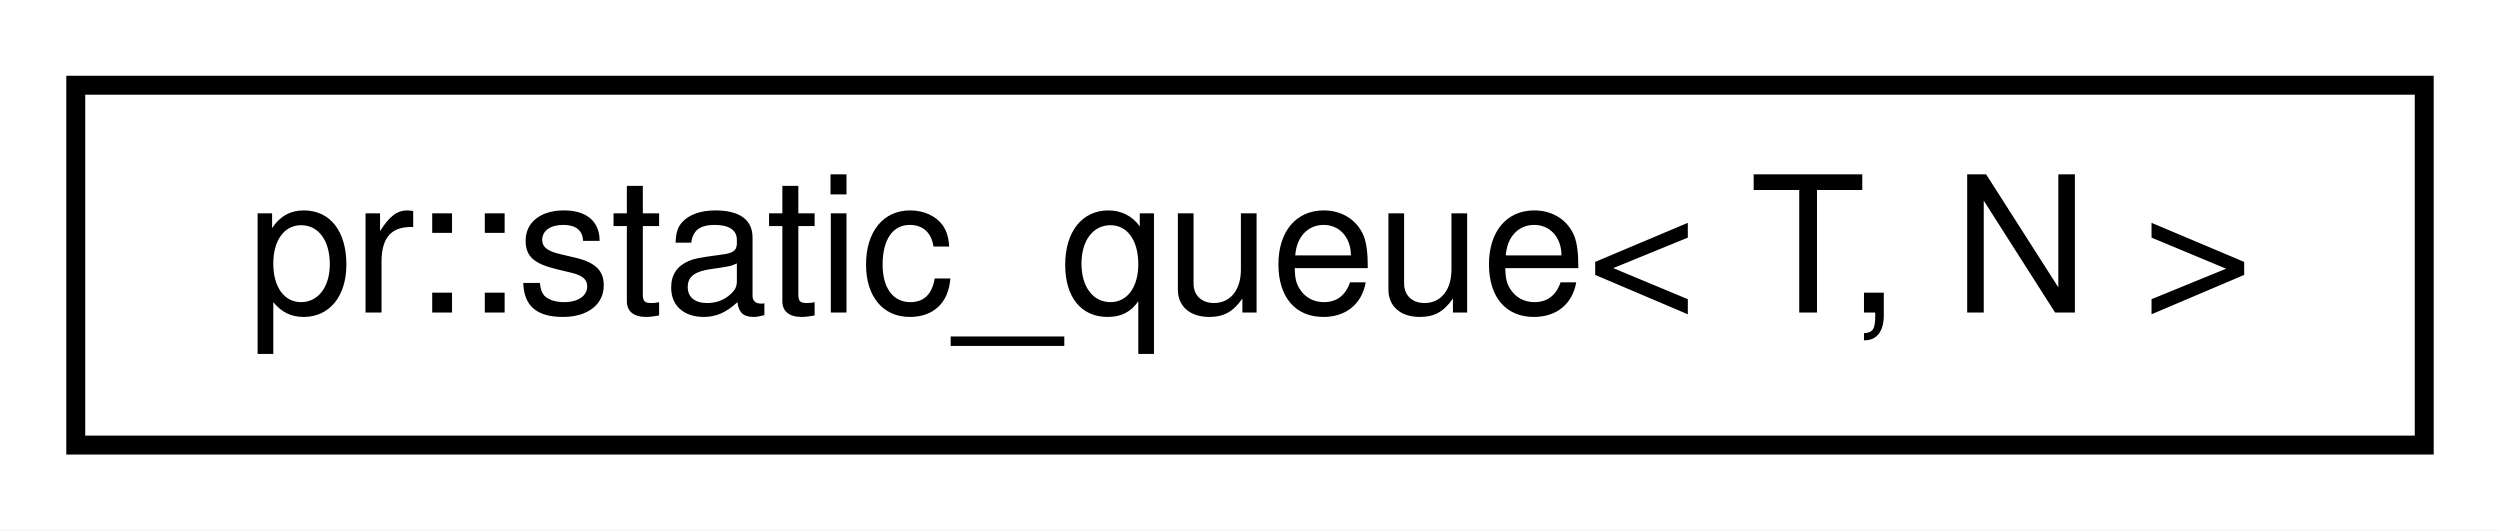
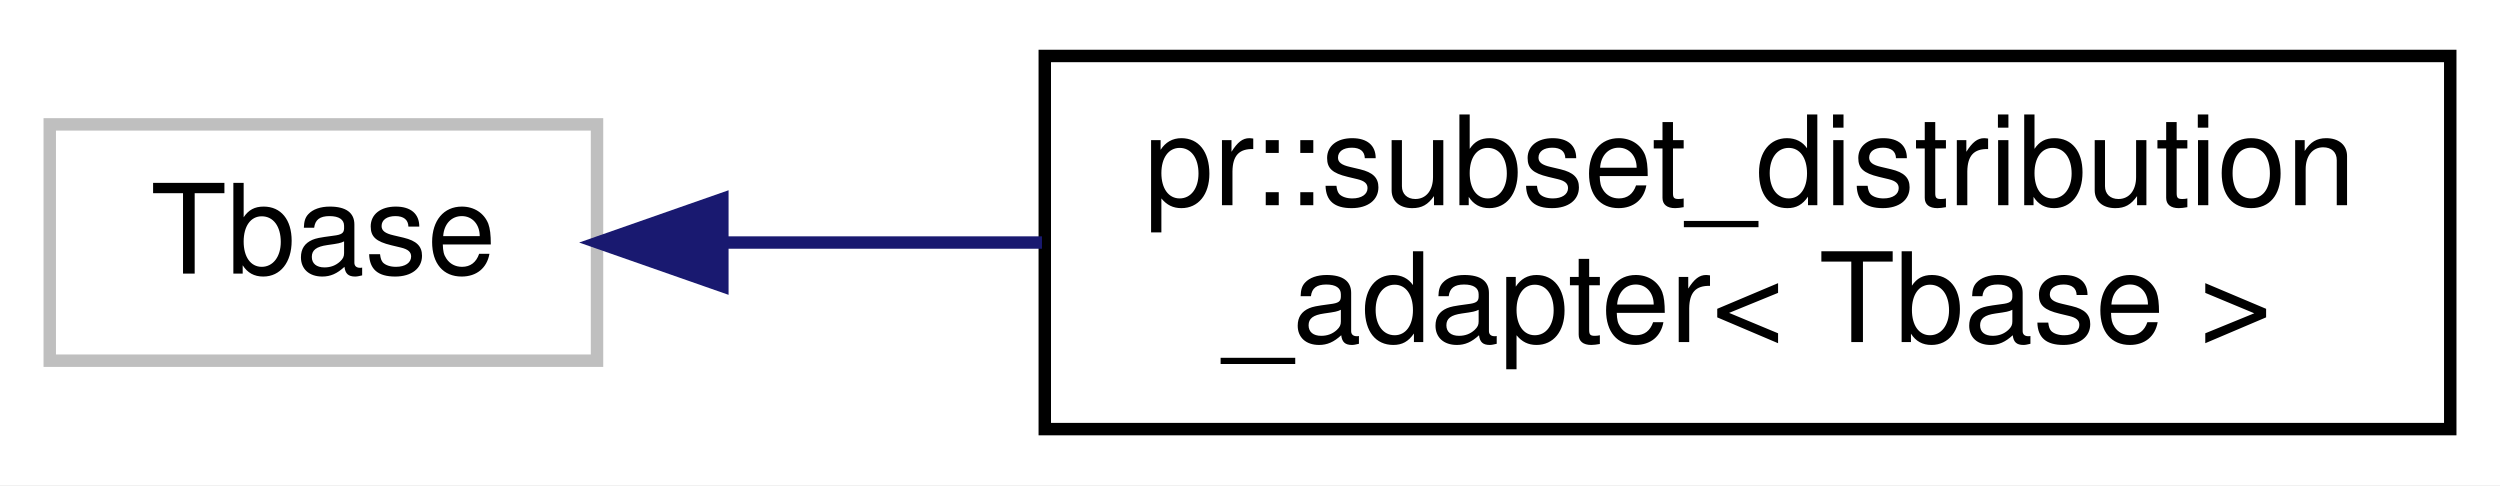
- <svg xmlns="http://www.w3.org/2000/svg" xmlns:xlink="http://www.w3.org/1999/xlink" width="132pt" height="28pt" viewBox="0.00 0.00 132.00 28.00">
-   <g id="graph0" class="graph" transform="scale(1 1) rotate(0) translate(4 24)">
-     <polygon fill="#ffffff" stroke="transparent" points="-4,4 -4,-24 128,-24 128,4 -4,4" />
+ <svg xmlns="http://www.w3.org/2000/svg" xmlns:xlink="http://www.w3.org/1999/xlink" width="201pt" height="39pt" viewBox="0.00 0.00 201.00 39.00">
+   <g id="graph0" class="graph" transform="scale(1 1) rotate(0) translate(4 35)">
+     <polygon fill="#ffffff" stroke="transparent" points="-4,4 -4,-35 197,-35 197,4 -4,4" />
    <g id="node1" class="node">
-       <g id="a_node1">
-         <a xlink:href="classpr_1_1static__queue.html" target="_top" xlink:title="Static queue. ">
-           <polygon fill="#ffffff" stroke="#000000" points="0,-.5 0,-19.5 124,-19.5 124,-.5 0,-.5" />
-           <text text-anchor="middle" x="62" y="-7.5" font-family="Helvetica,sans-Serif" font-size="10.00" fill="#000000">pr::static_queue&lt; T, N &gt;</text>
+       <polygon fill="#ffffff" stroke="#bfbfbf" points="0,-6 0,-25 44,-25 44,-6 0,-6" />
+       <text text-anchor="middle" x="22" y="-13" font-family="Helvetica,sans-Serif" font-size="10.00" fill="#000000">Tbase</text>
+     </g>
+     <g id="node2" class="node">
+       <g id="a_node2">
+         <a xlink:href="classpr_1_1subset__distribution__adapter.html" target="_top" xlink:title="Subset distribution wrapper. ">
+           <polygon fill="#ffffff" stroke="#000000" points="80,-.5 80,-30.5 193,-30.5 193,-.5 80,-.5" />
+           <text text-anchor="start" x="88" y="-18.5" font-family="Helvetica,sans-Serif" font-size="10.00" fill="#000000">pr::subset_distribution</text>
+           <text text-anchor="middle" x="136.5" y="-7.5" font-family="Helvetica,sans-Serif" font-size="10.00" fill="#000000">_adapter&lt; Tbase &gt;</text>
        </a>
      </g>
    </g>
+     <g id="edge1" class="edge">
+       <path fill="none" stroke="#191970" d="M54.078,-15.5C62.1,-15.5 70.945,-15.5 79.774,-15.5" />
+       <polygon fill="#191970" stroke="#191970" points="54.077,-12 44.077,-15.5 54.077,-19 54.077,-12" />
+     </g>
  </g>
</svg>
